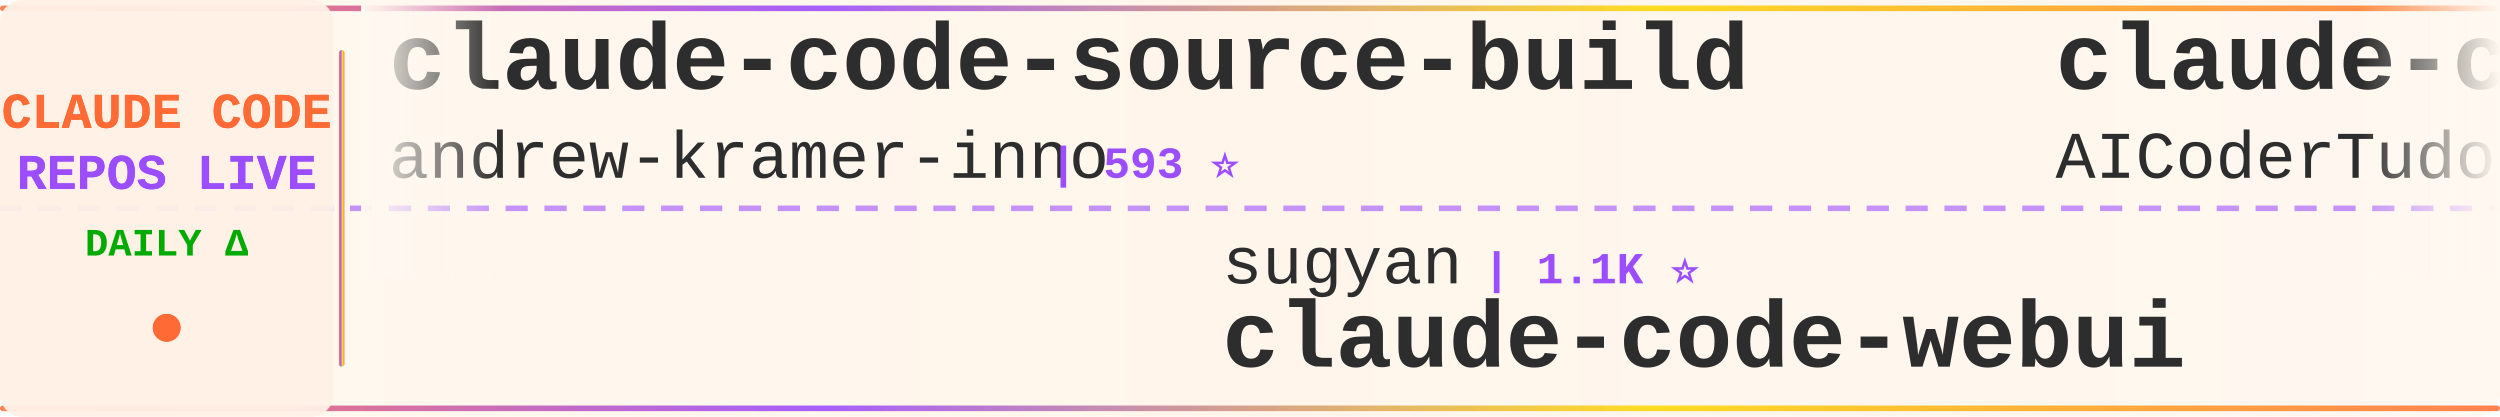
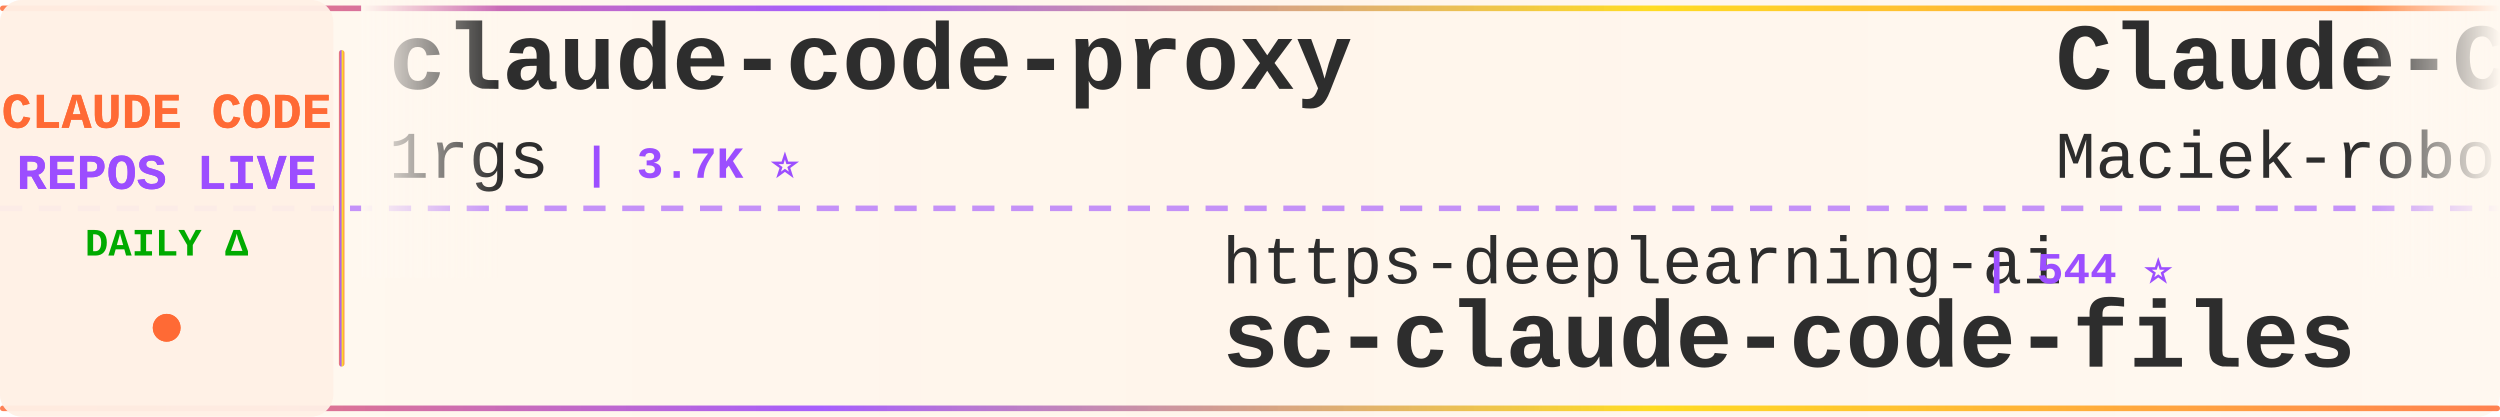
<svg xmlns="http://www.w3.org/2000/svg" width="900" height="150">
  <defs>
    <linearGradient id="tickerBg" x1="0%" y1="0%" x2="100%" y2="0%">
      <stop offset="0%" style="stop-color:#fff8f0;stop-opacity:0.98" />
      <stop offset="50%" style="stop-color:#fff5eb;stop-opacity:1" />
      <stop offset="100%" style="stop-color:#fff8f0;stop-opacity:0.98" />
    </linearGradient>
    <linearGradient id="borderGrad" x1="0%" y1="0%" x2="100%" y2="0%">
      <stop offset="0%" style="stop-color:#FF6B35;stop-opacity:0.85">
        <animate attributeName="stop-opacity" values="0.85;1;0.85" dur="2s" repeatCount="indefinite" />
      </stop>
      <stop offset="33%" style="stop-color:#9C4EFF;stop-opacity:0.9">
        <animate attributeName="stop-opacity" values="0.9;1;0.9" dur="2.2s" repeatCount="indefinite" />
      </stop>
      <stop offset="66%" style="stop-color:#FFD700;stop-opacity:0.85">
        <animate attributeName="stop-opacity" values="0.85;1;0.85" dur="1.8s" repeatCount="indefinite" />
      </stop>
      <stop offset="100%" style="stop-color:#FF6B35;stop-opacity:0.85">
        <animate attributeName="stop-opacity" values="0.85;1;0.85" dur="2s" repeatCount="indefinite" />
      </stop>
    </linearGradient>
    <filter id="textGlow">
      <feGaussianBlur stdDeviation="0.15" result="coloredBlur" />
      <feMerge>
        <feMergeNode in="coloredBlur" />
        <feMergeNode in="SourceGraphic" />
      </feMerge>
    </filter>
    <filter id="metricGlow">
      <feGaussianBlur stdDeviation="0.2" result="coloredBlur" />
      <feMerge>
        <feMergeNode in="coloredBlur" />
        <feMergeNode in="SourceGraphic" />
      </feMerge>
    </filter>
    <linearGradient id="leftFade" x1="0%" y1="0%" x2="100%" y2="0%">
      <stop offset="0%" style="stop-color:#fff8f0;stop-opacity:1" />
      <stop offset="100%" style="stop-color:#fff8f0;stop-opacity:0" />
    </linearGradient>
    <linearGradient id="rightFade" x1="0%" y1="0%" x2="100%" y2="0%">
      <stop offset="0%" style="stop-color:#fff8f0;stop-opacity:0" />
      <stop offset="100%" style="stop-color:#fff8f0;stop-opacity:1" />
    </linearGradient>
  </defs>
  <rect width="900" height="150" fill="url(#tickerBg)" rx="8" />
  <rect x="0" y="2" width="900" height="2" fill="url(#borderGrad)" rx="1" />
  <rect x="0" y="146" width="900" height="2" fill="url(#borderGrad)" rx="1" />
  <line x1="0" y1="75" x2="900" y2="75" stroke="#9C4EFF" stroke-width="2" stroke-dasharray="8 6" opacity="0.6" />
  <rect x="0" y="0" width="120" height="150" fill="#fff0e6" opacity="0.95" rx="8" />
  <text x="60" y="46" font-family="'Courier New', monospace" font-size="18" font-weight="bold" fill="#FF6B35" text-anchor="middle" filter="url(#textGlow)">
    CLAUDE CODE
  </text>
  <text x="60" y="68" font-family="'Courier New', monospace" font-size="18" font-weight="bold" fill="#9C4EFF" text-anchor="middle" filter="url(#textGlow)">
    REPOS LIVE
  </text>
  <text x="60" y="92" font-family="'Courier New', monospace" font-size="14" font-weight="bold" fill="#00aa00" text-anchor="middle">
    DAILY Δ
  </text>
  <circle cx="60" cy="118" r="5" fill="#FF6B35" filter="url(#metricGlow)">
    <animate attributeName="r" values="4;6;4" dur="1.5s" repeatCount="indefinite" />
    <animate attributeName="opacity" values="0.6;1;0.6" dur="1.5s" repeatCount="indefinite" />
  </circle>
  <rect x="122" y="18" width="2" height="114" fill="url(#borderGrad)" rx="1" />
  <clipPath id="tickerClip">
    <rect x="130" y="0" width="770" height="150" />
  </clipPath>
  <g clip-path="url(#tickerClip)">
    <g id="tickerItems">
      <animateTransform attributeName="transform" attributeType="XML" type="translate" from="0 0" to="-3000 0" dur="54s" repeatCount="indefinite" />
      <g transform="translate(0, 0)">
-         <text x="140" y="32" font-family="'Courier New', monospace" font-size="34" font-weight="bold" fill="#2d2d2d">claude-code-source-build</text>
-         <text x="140" y="64" font-family="'Courier New', monospace" font-size="24" font-weight="normal" fill="#2d2d2d" opacity="1.0">andrew-kramer-inno</text>
-         <text x="378" y="64" font-family="'Courier New', monospace" font-size="16" font-weight="bold" fill="#9C4EFF"> | 593 ⭐</text>
+         <text x="140" y="32" font-family="'Courier New', monospace" font-size="34" font-weight="bold" fill="#2d2d2d">claude-code-proxy</text>
+         <text x="140" y="64" font-family="'Courier New', monospace" font-size="24" font-weight="normal" fill="#2d2d2d" opacity="1.0">1rgs</text>
+         <text x="210" y="64" font-family="'Courier New', monospace" font-size="16" font-weight="bold" fill="#9C4EFF"> | 3.7K ⭐</text>
      </g>
      <g transform="translate(300, 0)">
-         <text x="140" y="102" font-family="'Courier New', monospace" font-size="24" font-weight="normal" fill="#2d2d2d" opacity="1.0">sugyan</text>
-         <text x="234" y="102" font-family="'Courier New', monospace" font-size="16" font-weight="bold" fill="#9C4EFF"> | 1.1K ⭐</text>
-         <text x="140" y="132" font-family="'Courier New', monospace" font-size="34" font-weight="bold" fill="#2d2d2d">claude-code-webui</text>
+         <text x="140" y="102" font-family="'Courier New', monospace" font-size="24" font-weight="normal" fill="#2d2d2d" opacity="1.0">https-deeplearning-ai</text>
+         <text x="414" y="102" font-family="'Courier New', monospace" font-size="16" font-weight="bold" fill="#9C4EFF"> | 544 ⭐</text>
+         <text x="140" y="132" font-family="'Courier New', monospace" font-size="34" font-weight="bold" fill="#2d2d2d">sc-claude-code-files</text>
      </g>
      <g transform="translate(600, 0)">
-         <text x="140" y="32" font-family="'Courier New', monospace" font-size="34" font-weight="bold" fill="#2d2d2d">claude-code-tudou</text>
-         <text x="140" y="64" font-family="'Courier New', monospace" font-size="24" font-weight="normal" fill="#2d2d2d" opacity="1.0">AICoderTudou</text>
-         <text x="306" y="64" font-family="'Courier New', monospace" font-size="16" font-weight="bold" fill="#9C4EFF"> | 496 ⭐</text>
+         <text x="140" y="32" font-family="'Courier New', monospace" font-size="34" font-weight="bold" fill="#2d2d2d">Claude-Code-Usage-Monito...</text>
+         <text x="140" y="64" font-family="'Courier New', monospace" font-size="24" font-weight="normal" fill="#2d2d2d" opacity="1.0">Maciek-roboblog</text>
+         <text x="342" y="64" font-family="'Courier New', monospace" font-size="16" font-weight="bold" fill="#9C4EFF"> | 8.7K ⭐</text>
      </g>
      <g transform="translate(900, 0)">
-         <text x="140" y="102" font-family="'Courier New', monospace" font-size="24" font-weight="normal" fill="#2d2d2d" opacity="1.0">nicedreamzapp</text>
-         <text x="318" y="102" font-family="'Courier New', monospace" font-size="16" font-weight="bold" fill="#9C4EFF"> | 3.2K ⭐ +1</text>
-         <text x="140" y="132" font-family="'Courier New', monospace" font-size="34" font-weight="bold" fill="#2d2d2d">claude-code-local</text>
+         <text x="140" y="102" font-family="'Courier New', monospace" font-size="24" font-weight="normal" fill="#2d2d2d" opacity="1.0">Yeachan-Heo</text>
+         <text x="294" y="102" font-family="'Courier New', monospace" font-size="16" font-weight="bold" fill="#9C4EFF"> | 38.8K ⭐ +6</text>
+         <text x="140" y="132" font-family="'Courier New', monospace" font-size="34" font-weight="bold" fill="#2d2d2d">oh-my-claudecode</text>
      </g>
      <g transform="translate(1200, 0)">
-         <text x="140" y="32" font-family="'Courier New', monospace" font-size="34" font-weight="bold" fill="#2d2d2d">claude-code-harness</text>
-         <text x="140" y="64" font-family="'Courier New', monospace" font-size="24" font-weight="normal" fill="#2d2d2d" opacity="1.0">Chachamaru127</text>
-         <text x="318" y="64" font-family="'Courier New', monospace" font-size="16" font-weight="bold" fill="#9C4EFF"> | 3.1K ⭐</text>
+         <text x="140" y="32" font-family="'Courier New', monospace" font-size="34" font-weight="bold" fill="#2d2d2d">claude-code-router</text>
+         <text x="140" y="64" font-family="'Courier New', monospace" font-size="24" font-weight="normal" fill="#2d2d2d" opacity="1.0">musistudio</text>
+         <text x="282" y="64" font-family="'Courier New', monospace" font-size="16" font-weight="bold" fill="#9C4EFF"> | 36.9K ⭐ +7</text>
      </g>
      <g transform="translate(1500, 0)">
-         <text x="140" y="102" font-family="'Courier New', monospace" font-size="24" font-weight="normal" fill="#2d2d2d" opacity="1.0">anthropics</text>
-         <text x="282" y="102" font-family="'Courier New', monospace" font-size="16" font-weight="bold" fill="#9C4EFF"> | 171.6K ⭐ +49</text>
-         <text x="140" y="132" font-family="'Courier New', monospace" font-size="34" font-weight="bold" fill="#2d2d2d">skills</text>
+         <text x="140" y="102" font-family="'Courier New', monospace" font-size="24" font-weight="normal" fill="#2d2d2d" opacity="1.0">SeemSeam</text>
+         <text x="258" y="102" font-family="'Courier New', monospace" font-size="16" font-weight="bold" fill="#9C4EFF"> | 3.5K ⭐ +2</text>
+         <text x="140" y="132" font-family="'Courier New', monospace" font-size="34" font-weight="bold" fill="#2d2d2d">claude_codex_bridge</text>
      </g>
      <g transform="translate(1800, 0)">
-         <text x="140" y="32" font-family="'Courier New', monospace" font-size="34" font-weight="bold" fill="#2d2d2d">claude-code-hub</text>
-         <text x="140" y="64" font-family="'Courier New', monospace" font-size="24" font-weight="normal" fill="#2d2d2d" opacity="1.0">ding113</text>
-         <text x="246" y="64" font-family="'Courier New', monospace" font-size="16" font-weight="bold" fill="#9C4EFF"> | 3.3K ⭐ +2</text>
+         <text x="140" y="32" font-family="'Courier New', monospace" font-size="34" font-weight="bold" fill="#2d2d2d">awesome-claude-code-tool...</text>
+         <text x="140" y="64" font-family="'Courier New', monospace" font-size="24" font-weight="normal" fill="#2d2d2d" opacity="1.0">rohitg00</text>
+         <text x="258" y="64" font-family="'Courier New', monospace" font-size="16" font-weight="bold" fill="#9C4EFF"> | 2.6K ⭐ +1</text>
      </g>
      <g transform="translate(2100, 0)">
-         <text x="140" y="102" font-family="'Courier New', monospace" font-size="24" font-weight="normal" fill="#2d2d2d" opacity="1.0">alejandrobalderas</text>
-         <text x="366" y="102" font-family="'Courier New', monospace" font-size="16" font-weight="bold" fill="#9C4EFF"> | 2.8K ⭐</text>
-         <text x="140" y="132" font-family="'Courier New', monospace" font-size="34" font-weight="bold" fill="#2d2d2d">claude-code-from-source</text>
+         <text x="140" y="102" font-family="'Courier New', monospace" font-size="24" font-weight="normal" fill="#2d2d2d" opacity="1.0">ding113</text>
+         <text x="246" y="102" font-family="'Courier New', monospace" font-size="16" font-weight="bold" fill="#9C4EFF"> | 3.3K ⭐ +1</text>
+         <text x="140" y="132" font-family="'Courier New', monospace" font-size="34" font-weight="bold" fill="#2d2d2d">claude-code-hub</text>
      </g>
      <g transform="translate(2400, 0)">
-         <text x="140" y="32" font-family="'Courier New', monospace" font-size="34" font-weight="bold" fill="#2d2d2d">Dive-into-Claude-Code</text>
-         <text x="140" y="64" font-family="'Courier New', monospace" font-size="24" font-weight="normal" fill="#2d2d2d" opacity="1.0">VILA-Lab</text>
-         <text x="258" y="64" font-family="'Courier New', monospace" font-size="16" font-weight="bold" fill="#9C4EFF"> | 2.1K ⭐ +1</text>
+         <text x="140" y="32" font-family="'Courier New', monospace" font-size="34" font-weight="bold" fill="#2d2d2d">Auto-claude-code-researc...</text>
+         <text x="140" y="64" font-family="'Courier New', monospace" font-size="24" font-weight="normal" fill="#2d2d2d" opacity="1.0">wanshuiyin</text>
+         <text x="282" y="64" font-family="'Courier New', monospace" font-size="16" font-weight="bold" fill="#9C4EFF"> | 15.3K ⭐ +20</text>
      </g>
      <g transform="translate(2700, 0)">
-         <text x="140" y="102" font-family="'Courier New', monospace" font-size="24" font-weight="normal" fill="#2d2d2d" opacity="1.0">OrcaWhisper</text>
-         <text x="294" y="102" font-family="'Courier New', monospace" font-size="16" font-weight="bold" fill="#9C4EFF"> | 91 ⭐</text>
-         <text x="140" y="132" font-family="'Courier New', monospace" font-size="34" font-weight="bold" fill="#2d2d2d">Claude-Code</text>
+         <text x="140" y="102" font-family="'Courier New', monospace" font-size="24" font-weight="normal" fill="#2d2d2d" opacity="1.0">anthropics</text>
+         <text x="282" y="102" font-family="'Courier New', monospace" font-size="16" font-weight="bold" fill="#9C4EFF"> | 8.7K ⭐ +3</text>
+         <text x="140" y="132" font-family="'Courier New', monospace" font-size="34" font-weight="bold" fill="#2d2d2d">claude-code-action</text>
      </g>
      <g transform="translate(3000, 0)">
-         <text x="140" y="32" font-family="'Courier New', monospace" font-size="34" font-weight="bold" fill="#2d2d2d">claude-code-source-build</text>
-         <text x="140" y="64" font-family="'Courier New', monospace" font-size="24" font-weight="normal" fill="#2d2d2d" opacity="1.0">andrew-kramer-inno</text>
-         <text x="378" y="64" font-family="'Courier New', monospace" font-size="16" font-weight="bold" fill="#9C4EFF"> | 593 ⭐</text>
+         <text x="140" y="32" font-family="'Courier New', monospace" font-size="34" font-weight="bold" fill="#2d2d2d">claude-code-proxy</text>
+         <text x="140" y="64" font-family="'Courier New', monospace" font-size="24" font-weight="normal" fill="#2d2d2d" opacity="1.0">1rgs</text>
+         <text x="210" y="64" font-family="'Courier New', monospace" font-size="16" font-weight="bold" fill="#9C4EFF"> | 3.7K ⭐</text>
      </g>
      <g transform="translate(3300, 0)">
-         <text x="140" y="102" font-family="'Courier New', monospace" font-size="24" font-weight="normal" fill="#2d2d2d" opacity="1.0">sugyan</text>
-         <text x="234" y="102" font-family="'Courier New', monospace" font-size="16" font-weight="bold" fill="#9C4EFF"> | 1.1K ⭐</text>
-         <text x="140" y="132" font-family="'Courier New', monospace" font-size="34" font-weight="bold" fill="#2d2d2d">claude-code-webui</text>
+         <text x="140" y="102" font-family="'Courier New', monospace" font-size="24" font-weight="normal" fill="#2d2d2d" opacity="1.0">https-deeplearning-ai</text>
+         <text x="414" y="102" font-family="'Courier New', monospace" font-size="16" font-weight="bold" fill="#9C4EFF"> | 544 ⭐</text>
+         <text x="140" y="132" font-family="'Courier New', monospace" font-size="34" font-weight="bold" fill="#2d2d2d">sc-claude-code-files</text>
      </g>
      <g transform="translate(3600, 0)">
-         <text x="140" y="32" font-family="'Courier New', monospace" font-size="34" font-weight="bold" fill="#2d2d2d">claude-code-tudou</text>
-         <text x="140" y="64" font-family="'Courier New', monospace" font-size="24" font-weight="normal" fill="#2d2d2d" opacity="1.0">AICoderTudou</text>
-         <text x="306" y="64" font-family="'Courier New', monospace" font-size="16" font-weight="bold" fill="#9C4EFF"> | 496 ⭐</text>
+         <text x="140" y="32" font-family="'Courier New', monospace" font-size="34" font-weight="bold" fill="#2d2d2d">Claude-Code-Usage-Monito...</text>
+         <text x="140" y="64" font-family="'Courier New', monospace" font-size="24" font-weight="normal" fill="#2d2d2d" opacity="1.0">Maciek-roboblog</text>
+         <text x="342" y="64" font-family="'Courier New', monospace" font-size="16" font-weight="bold" fill="#9C4EFF"> | 8.7K ⭐</text>
      </g>
      <g transform="translate(3900, 0)">
-         <text x="140" y="102" font-family="'Courier New', monospace" font-size="24" font-weight="normal" fill="#2d2d2d" opacity="1.0">nicedreamzapp</text>
-         <text x="318" y="102" font-family="'Courier New', monospace" font-size="16" font-weight="bold" fill="#9C4EFF"> | 3.2K ⭐ +1</text>
-         <text x="140" y="132" font-family="'Courier New', monospace" font-size="34" font-weight="bold" fill="#2d2d2d">claude-code-local</text>
+         <text x="140" y="102" font-family="'Courier New', monospace" font-size="24" font-weight="normal" fill="#2d2d2d" opacity="1.0">Yeachan-Heo</text>
+         <text x="294" y="102" font-family="'Courier New', monospace" font-size="16" font-weight="bold" fill="#9C4EFF"> | 38.8K ⭐ +6</text>
+         <text x="140" y="132" font-family="'Courier New', monospace" font-size="34" font-weight="bold" fill="#2d2d2d">oh-my-claudecode</text>
      </g>
    </g>
  </g>
  <rect x="130" y="0" width="50" height="100" fill="url(#leftFade)" />
  <rect x="850" y="0" width="50" height="100" fill="url(#rightFade)" />
</svg>
